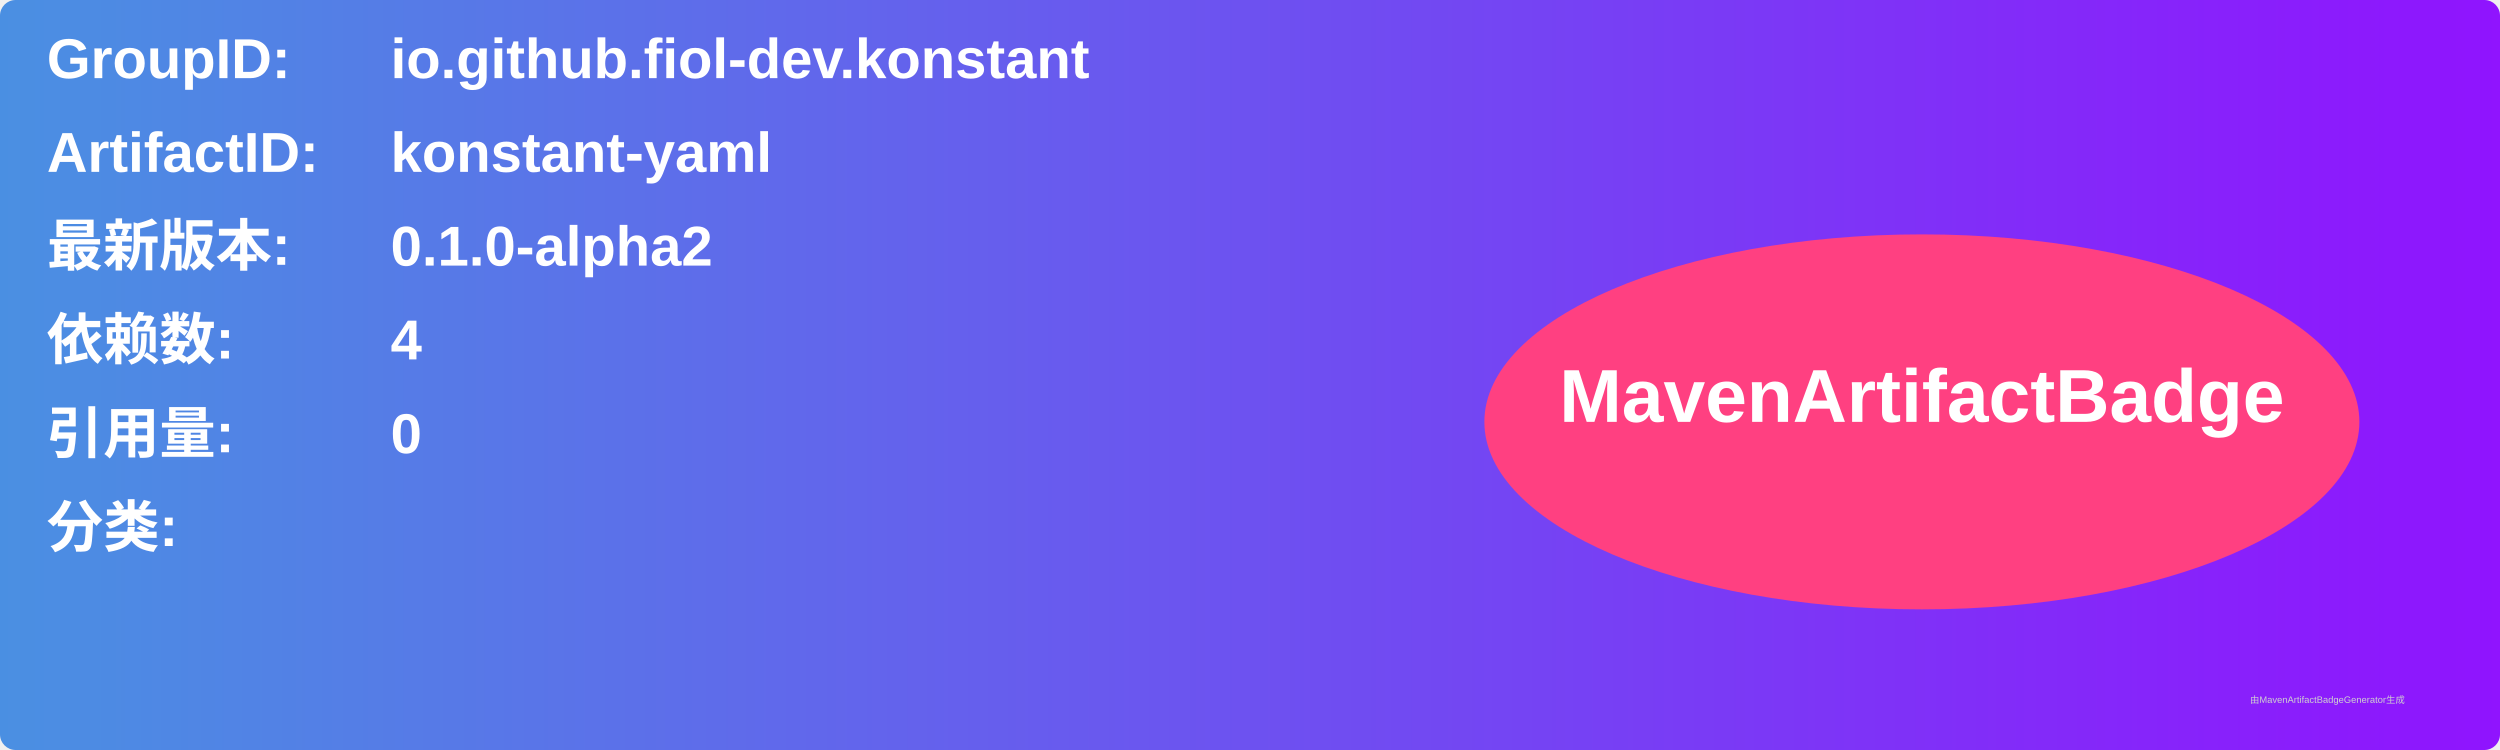
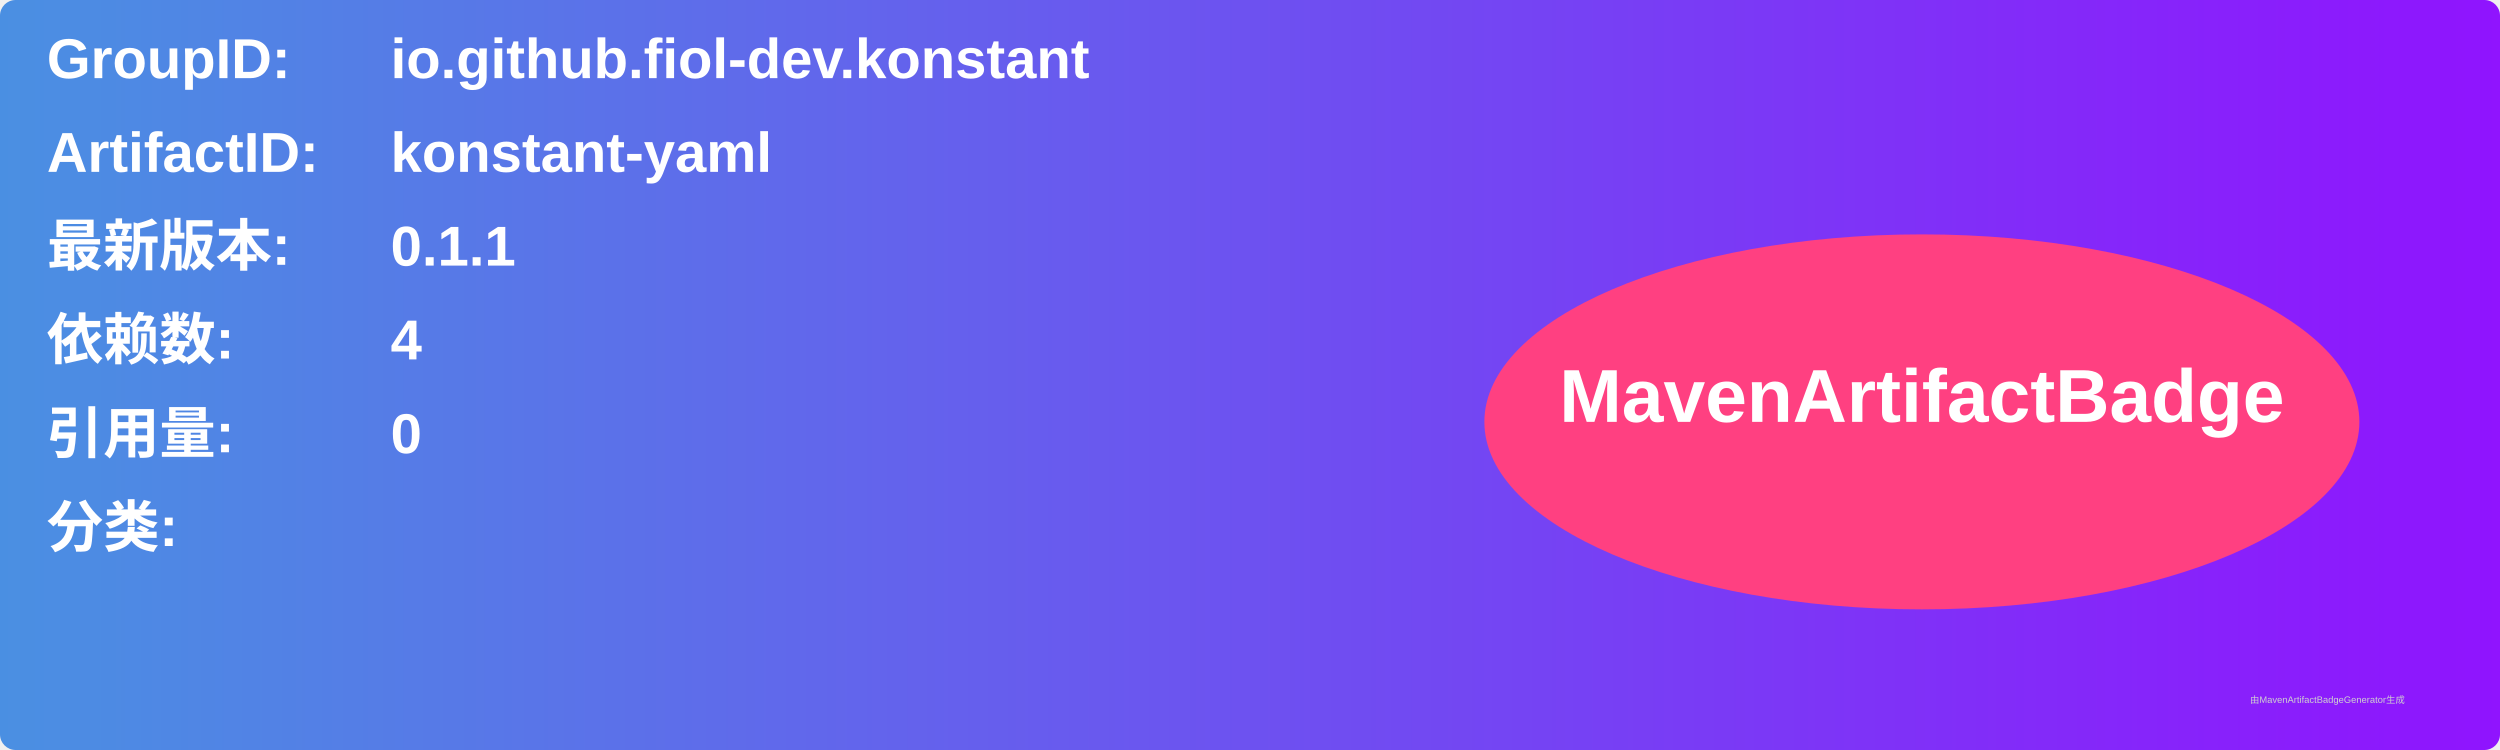
<svg xmlns="http://www.w3.org/2000/svg" width="800" height="240" viewBox="0 0 800 240">
  <linearGradient id="grad" x1="0%" y1="0%" x2="100%" y2="0%">
    <stop offset="0%" stop-color="#4a90e2" />
    <stop offset="100%" stop-color="#9013fe" />
  </linearGradient>
  <rect width="100%" height="100%" rx="5" ry="5" fill="url(#grad)" />
  <g transform="translate(15, 15)">
    <text x="0" y="10" font-family="Arial" font-size="18" fill="white" font-weight="bold" width="260">GroupID:</text>
    <text x="110" y="10" font-family="Arial" font-size="18" fill="white" font-weight="bold" width="460">io.github.fiol-dev.konstant</text>
    <text x="0" y="40" font-family="Arial" font-size="18" fill="white" font-weight="bold" width="260">ArtifactID:</text>
    <text x="110" y="40" font-family="Arial" font-size="18" fill="white" font-weight="bold" width="460">konstant-yaml</text>
    <text x="0" y="70" font-family="Arial" font-size="18" fill="white" font-weight="bold">最新版本:</text>
    <text x="110" y="70" font-family="Arial" font-size="18" fill="white" font-weight="bold">
-       <tspan font-weight="bold">0.1.0-alpha2</tspan>
+       <tspan font-weight="bold">0.1.1</tspan>
    </text>
    <text x="0" y="100" font-family="Arial" font-size="18" fill="white" font-weight="bold">依赖数: </text>
    <text x="110" y="100" font-family="Arial" font-size="18" fill="white">
      <tspan font-weight="bold">4</tspan>
    </text>
    <text x="0" y="130" font-family="Arial" font-size="18" fill="white" font-weight="bold">引用量: </text>
    <text x="110" y="130" font-family="Arial" font-size="18" fill="white">
      <tspan font-weight="bold">0</tspan>
    </text>
    <text x="0" y="160" font-family="Arial" font-size="18" fill="white" font-weight="bold">分类:</text>
    <text x="10" y="190" font-family="Arial" font-size="10" fill="white">
      <tspan font-weight="bold" />
    </text>
    <ellipse cx="600" cy="120" rx="140" ry="60" fill="#ff4081" />
    <text x="600" y="120" text-anchor="middle" font-family="Arial" font-size="24" fill="white" font-weight="bold">MavenArtifactBadge</text>
  </g>
  <text x="720" y="225" font-family="Arial" font-size="3" fill="#d0d0d0">由MavenArtifactBadgeGenerator生成</text>
</svg>
